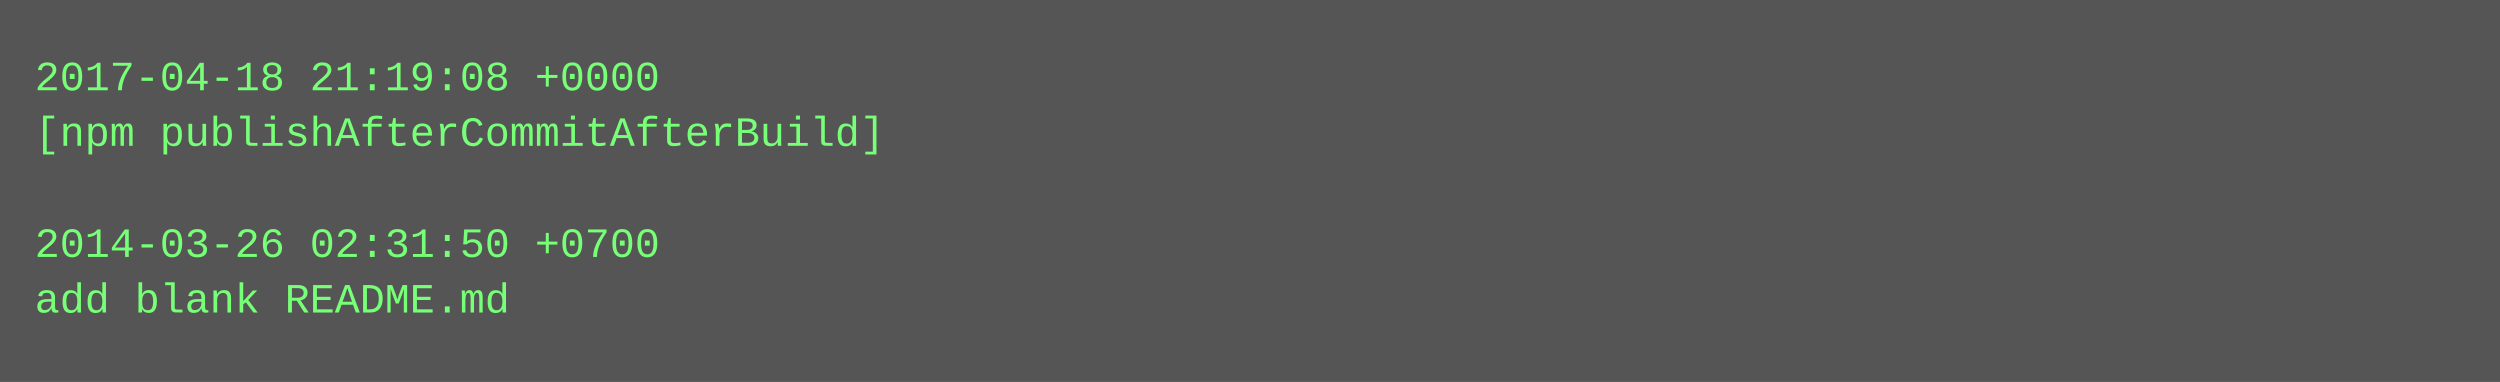
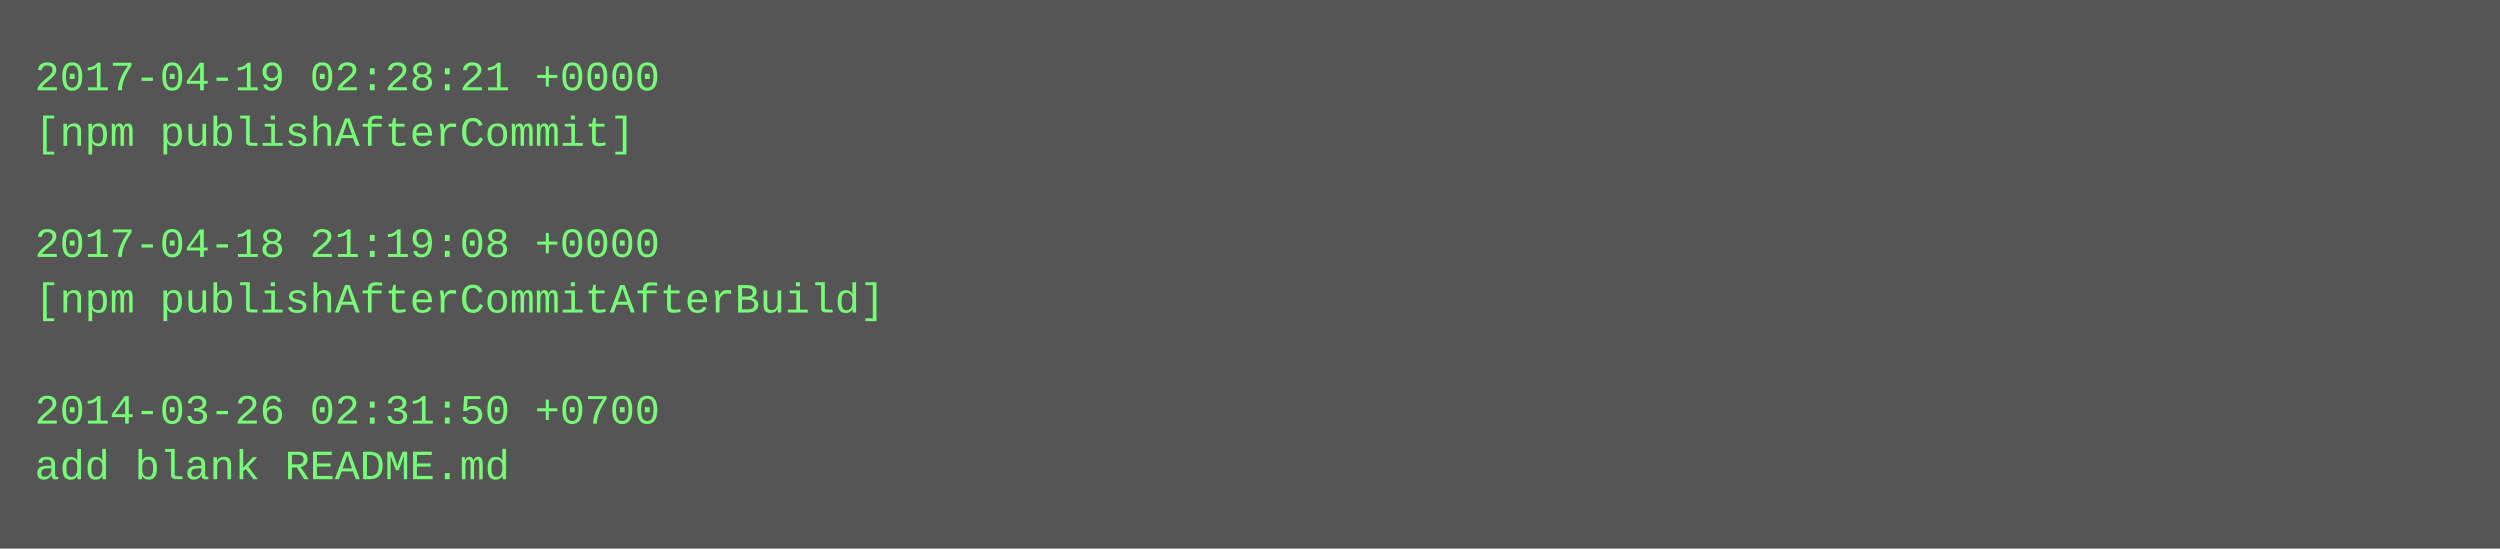
- <svg xmlns="http://www.w3.org/2000/svg" height="110" width="720">
-   <rect height="110" fill="#555" width="720" />
+ <svg xmlns="http://www.w3.org/2000/svg" height="158" width="720">
+   <rect height="158" fill="#555" width="720" />
  <text fill="#7f7" font-family="Courier New" font-size="12" xml:space="preserve">
-     <tspan x="10" y="26">2017-04-18 21:19:08 +0000</tspan>
-     <tspan x="10" y="42">[npm publishAfterCommitAfterBuild]</tspan>
+     <tspan x="10" y="26">2017-04-19 02:28:21 +0000</tspan>
+     <tspan x="10" y="42">[npm publishAfterCommit]</tspan>
    <tspan x="10" y="58" />
-     <tspan x="10" y="74">2014-03-26 02:31:50 +0700</tspan>
-     <tspan x="10" y="90">add blank README.md</tspan>
+     <tspan x="10" y="74">2017-04-18 21:19:08 +0000</tspan>
+     <tspan x="10" y="90">[npm publishAfterCommitAfterBuild]</tspan>
+     <tspan x="10" y="106" />
+     <tspan x="10" y="122">2014-03-26 02:31:50 +0700</tspan>
+     <tspan x="10" y="138">add blank README.md</tspan>
  </text>
</svg>
